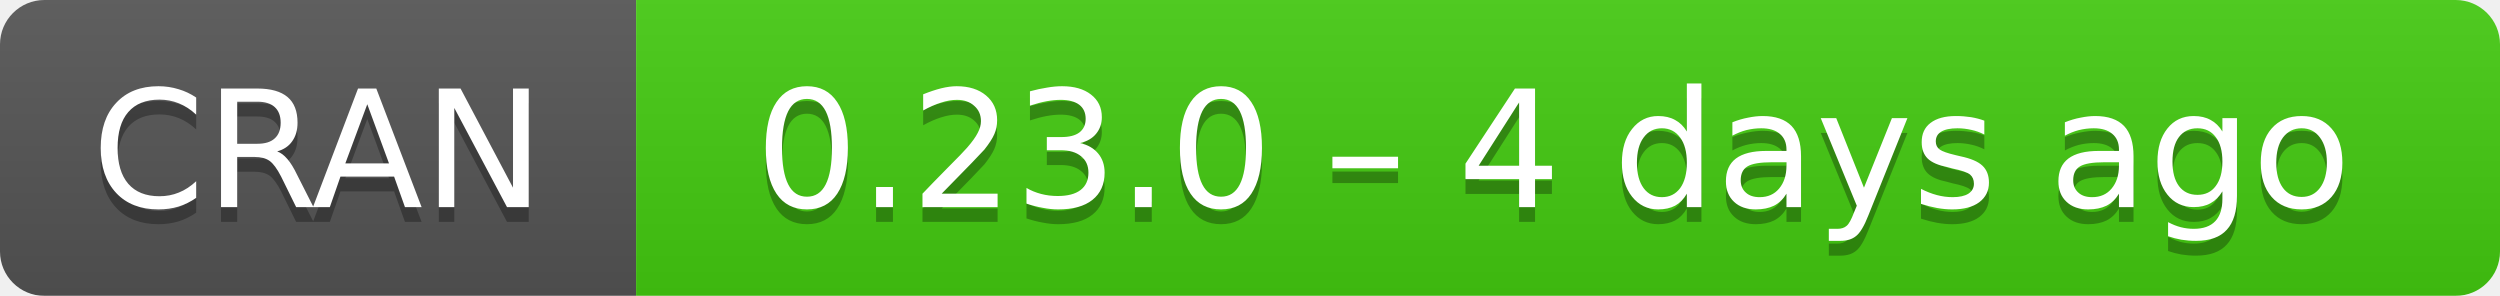
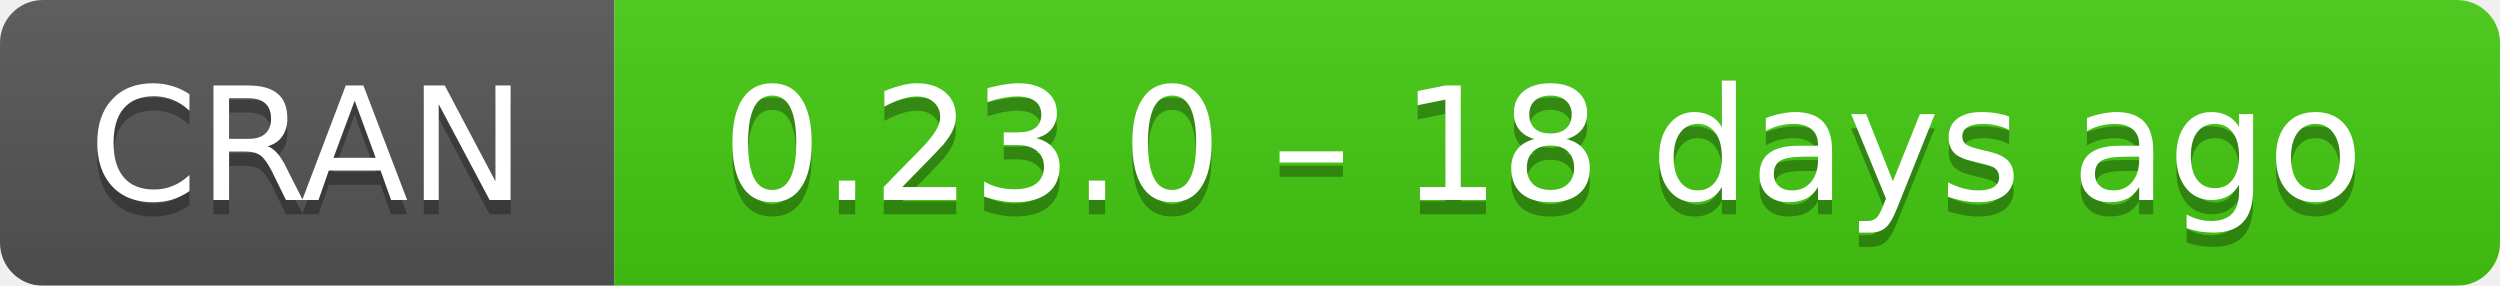
- <svg xmlns="http://www.w3.org/2000/svg" width="169" height="20" aria-label="CRAN 0.23.0 – 4 days ago">
+ <svg xmlns="http://www.w3.org/2000/svg" width="175" height="20" aria-label="CRAN 0.23.0 – 18 days ago">
  <linearGradient id="b" x2="0" y2="100%">
    <stop offset="0" stop-color="#bbb" stop-opacity=".1" />
    <stop offset="1" stop-opacity=".1" />
  </linearGradient>
  <mask id="a">
-     <rect width="169" height="20" rx="3" fill="#fff" />
+     <rect width="175" height="20" rx="3" fill="#fff" />
  </mask>
  <g mask="url(#a)">
    <path fill="#555" d="M0 0h43v20H0z" />
-     <path fill="#4c1" d="M43 0h147v20H43z" />
-     <path fill="url(#b)" d="M0 0h169v20H0z" />
+     <path fill="#4c1" d="M43 0h153v20H43z" />
+     <path fill="url(#b)" d="M0 0h175v20H0z" />
  </g>
  <g fill="#fff" text-anchor="middle" font-family="DejaVu Sans,Verdana,Geneva,sans-serif" font-size="11">
    <text x="21.5" y="15" fill="#010101" fill-opacity=".3">
      CRAN
    </text>
    <text x="21.5" y="14">
      CRAN
    </text>
-     <text x="105" y="15" fill="#010101" fill-opacity=".3">
-       0.23.0 – 4 days ago
+     <text x="108" y="15" fill="#010101" fill-opacity=".3">
+       0.23.0 – 18 days ago
    </text>
-     <text x="105" y="14">
-       0.23.0 – 4 days ago
+     <text x="108" y="14">
+       0.23.0 – 18 days ago
    </text>
  </g>
</svg>
